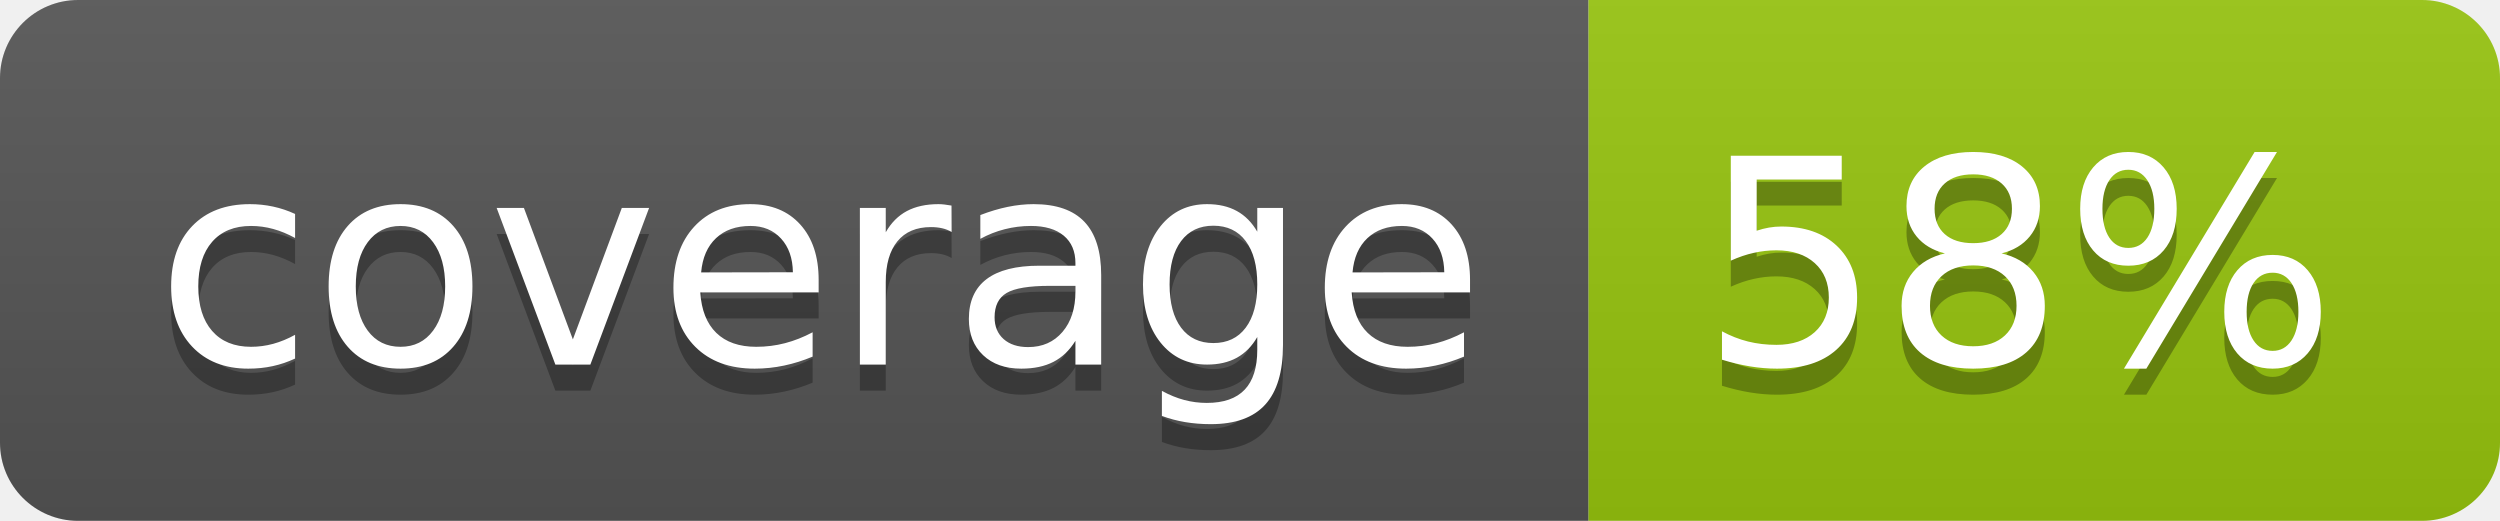
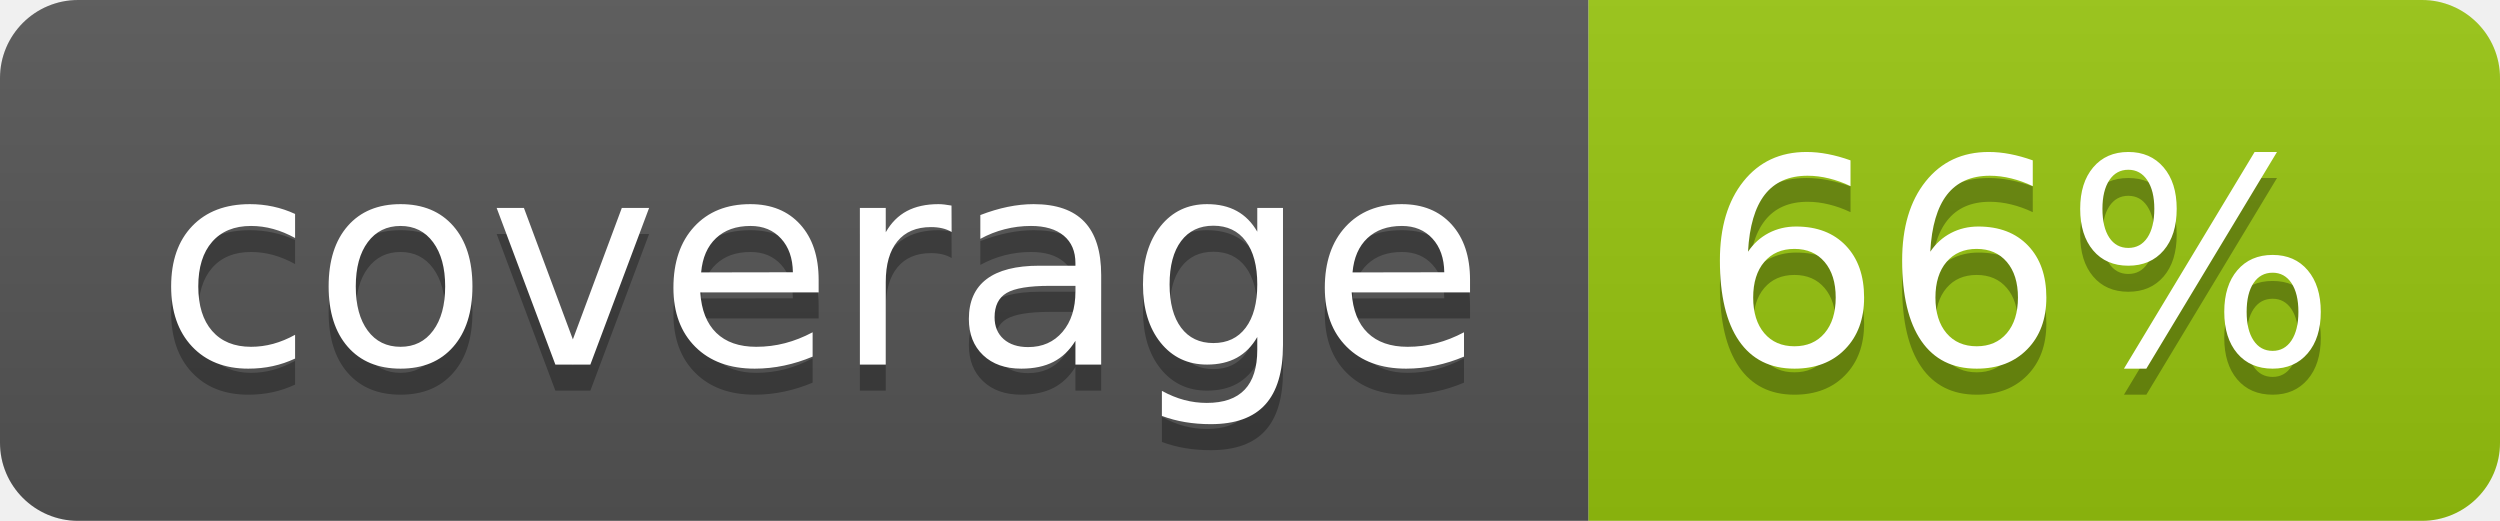
<svg xmlns="http://www.w3.org/2000/svg" width="96" height="20">
  <linearGradient id="b" x2="0" y2="100%">
    <stop offset="0" stop-color="#bbb" stop-opacity=".1" />
    <stop offset="1" stop-opacity=".1" />
  </linearGradient>
  <clipPath id="a">
    <rect width="96" height="20" rx="3" fill="#fff" />
  </clipPath>
  <g clip-path="url(#a)">
    <path fill="#555" d="M0 0h61v20H0z" />
    <path fill="#97C50F" d="M61 0h35v20H61z" />
    <path fill="url(#b)" d="M0 0h96v20H0z" />
  </g>
  <g fill="#fff" text-anchor="middle" font-family="DejaVu Sans,Verdana,Geneva,sans-serif" font-size="110">
    <text x="315" y="150" fill="#010101" fill-opacity=".3" transform="scale(.1)" textLength="510">coverage</text>
    <text x="315" y="140" transform="scale(.1)" textLength="510">coverage</text>
-     <text x="775" y="150" fill="#010101" fill-opacity=".3" transform="scale(.1)" textLength="250">58%</text>
-     <text x="775" y="140" transform="scale(.1)" textLength="250">58%</text>
+     <text x="775" y="150" fill="#010101" fill-opacity=".3" transform="scale(.1)" textLength="250">66%</text>
+     <text x="775" y="140" transform="scale(.1)" textLength="250">66%</text>
  </g>
</svg>
